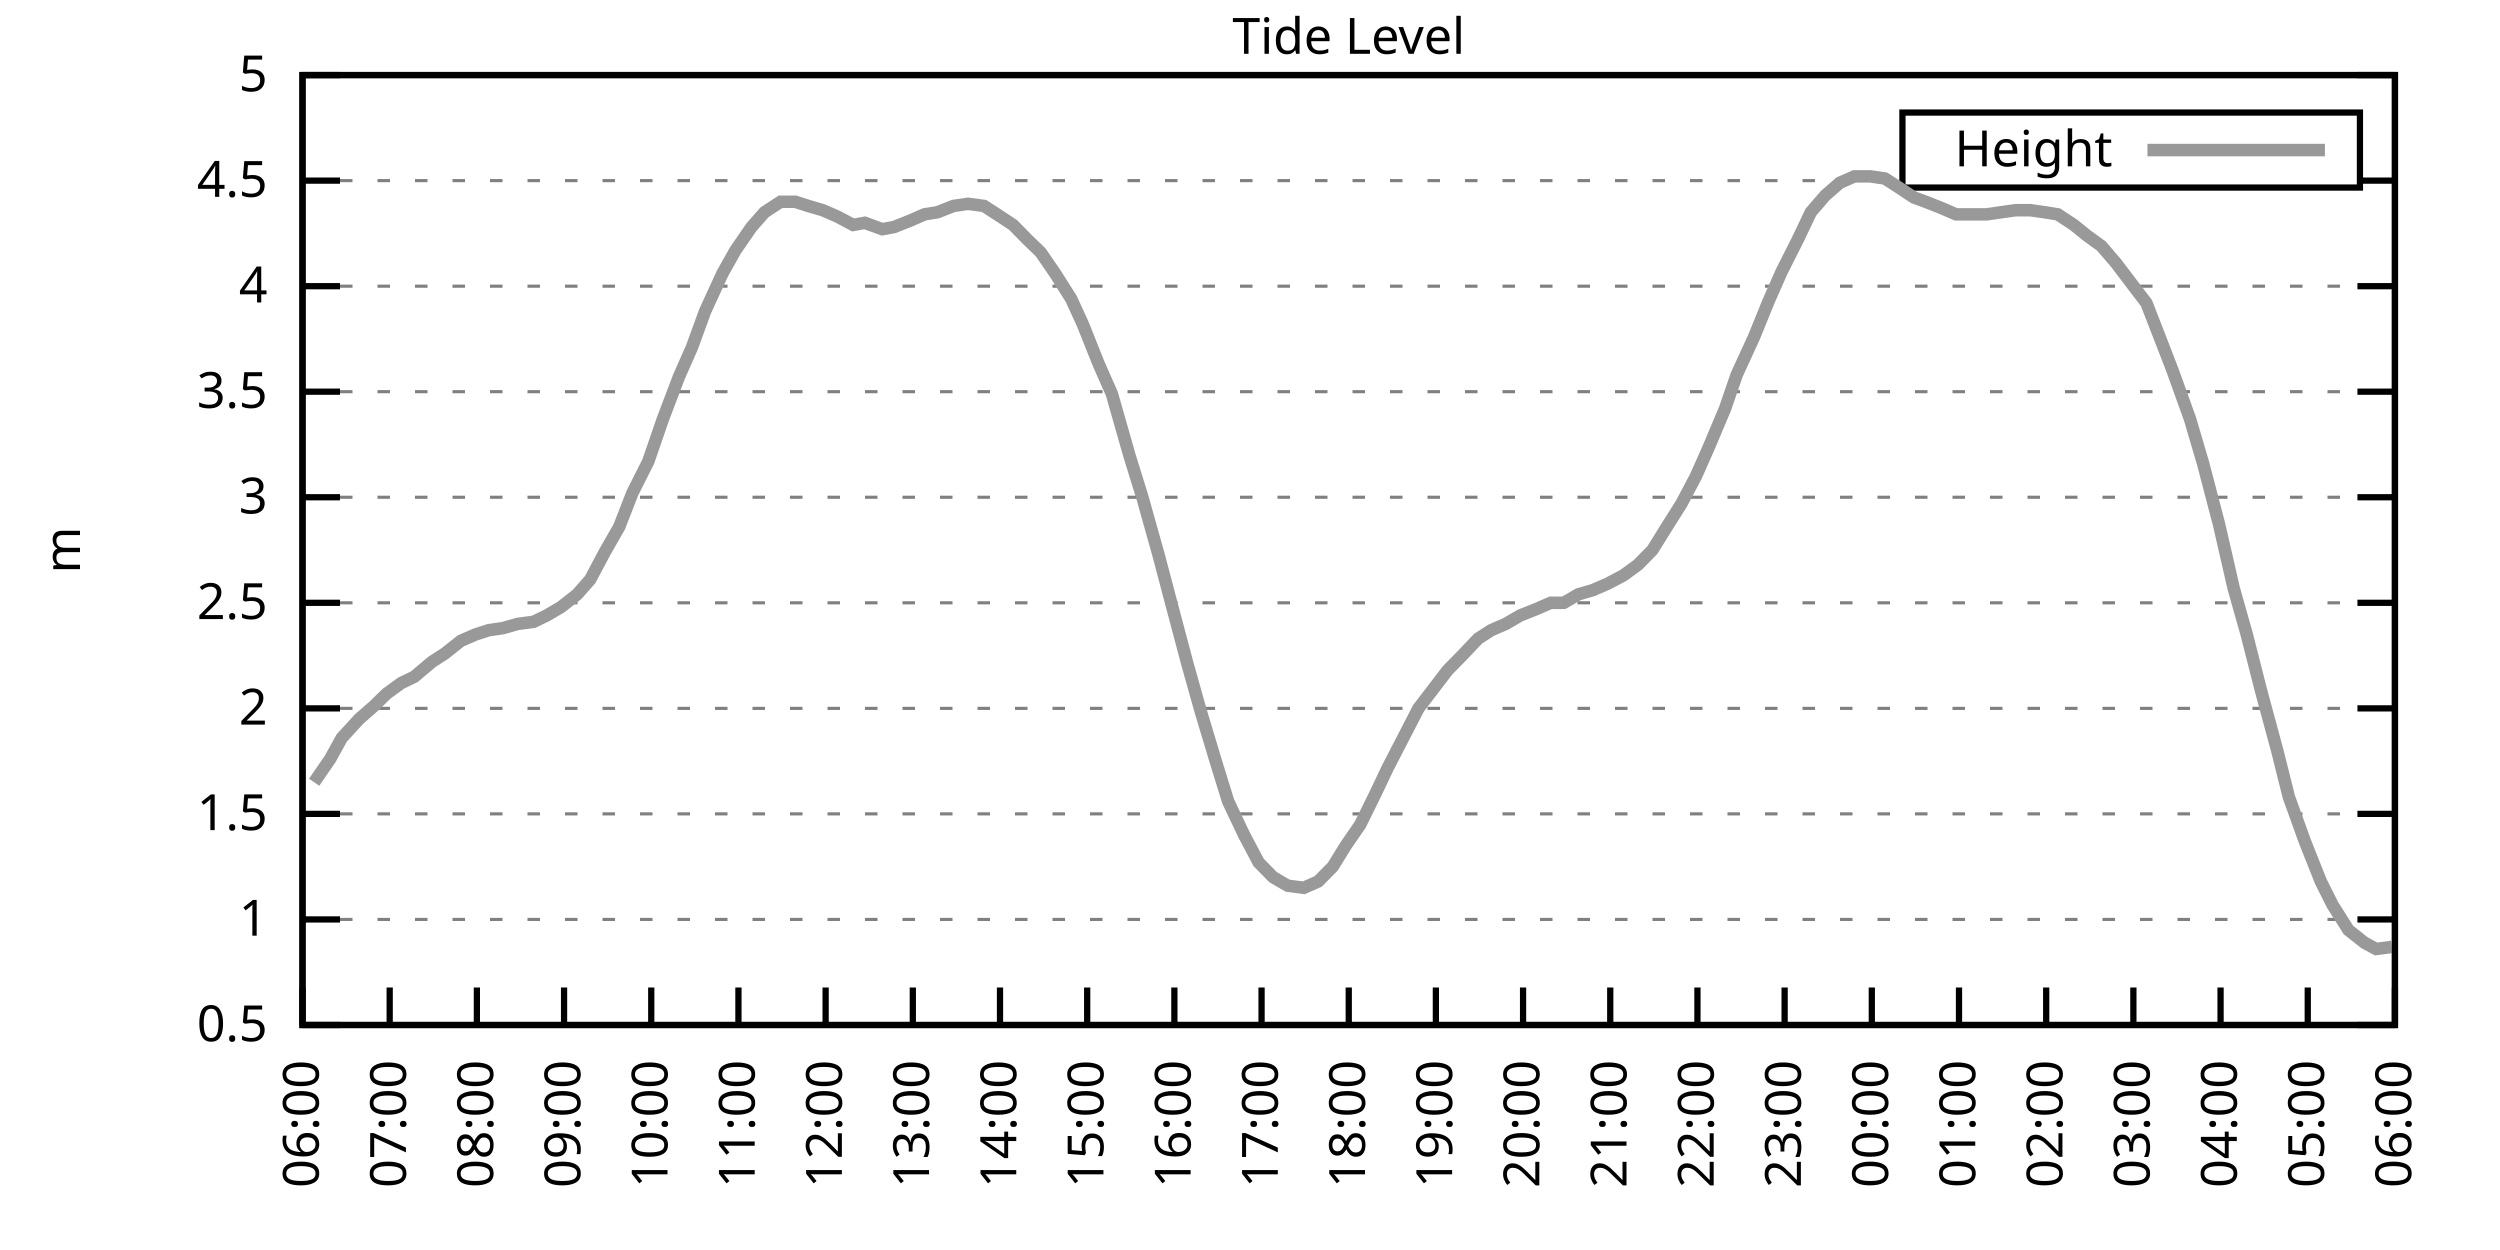
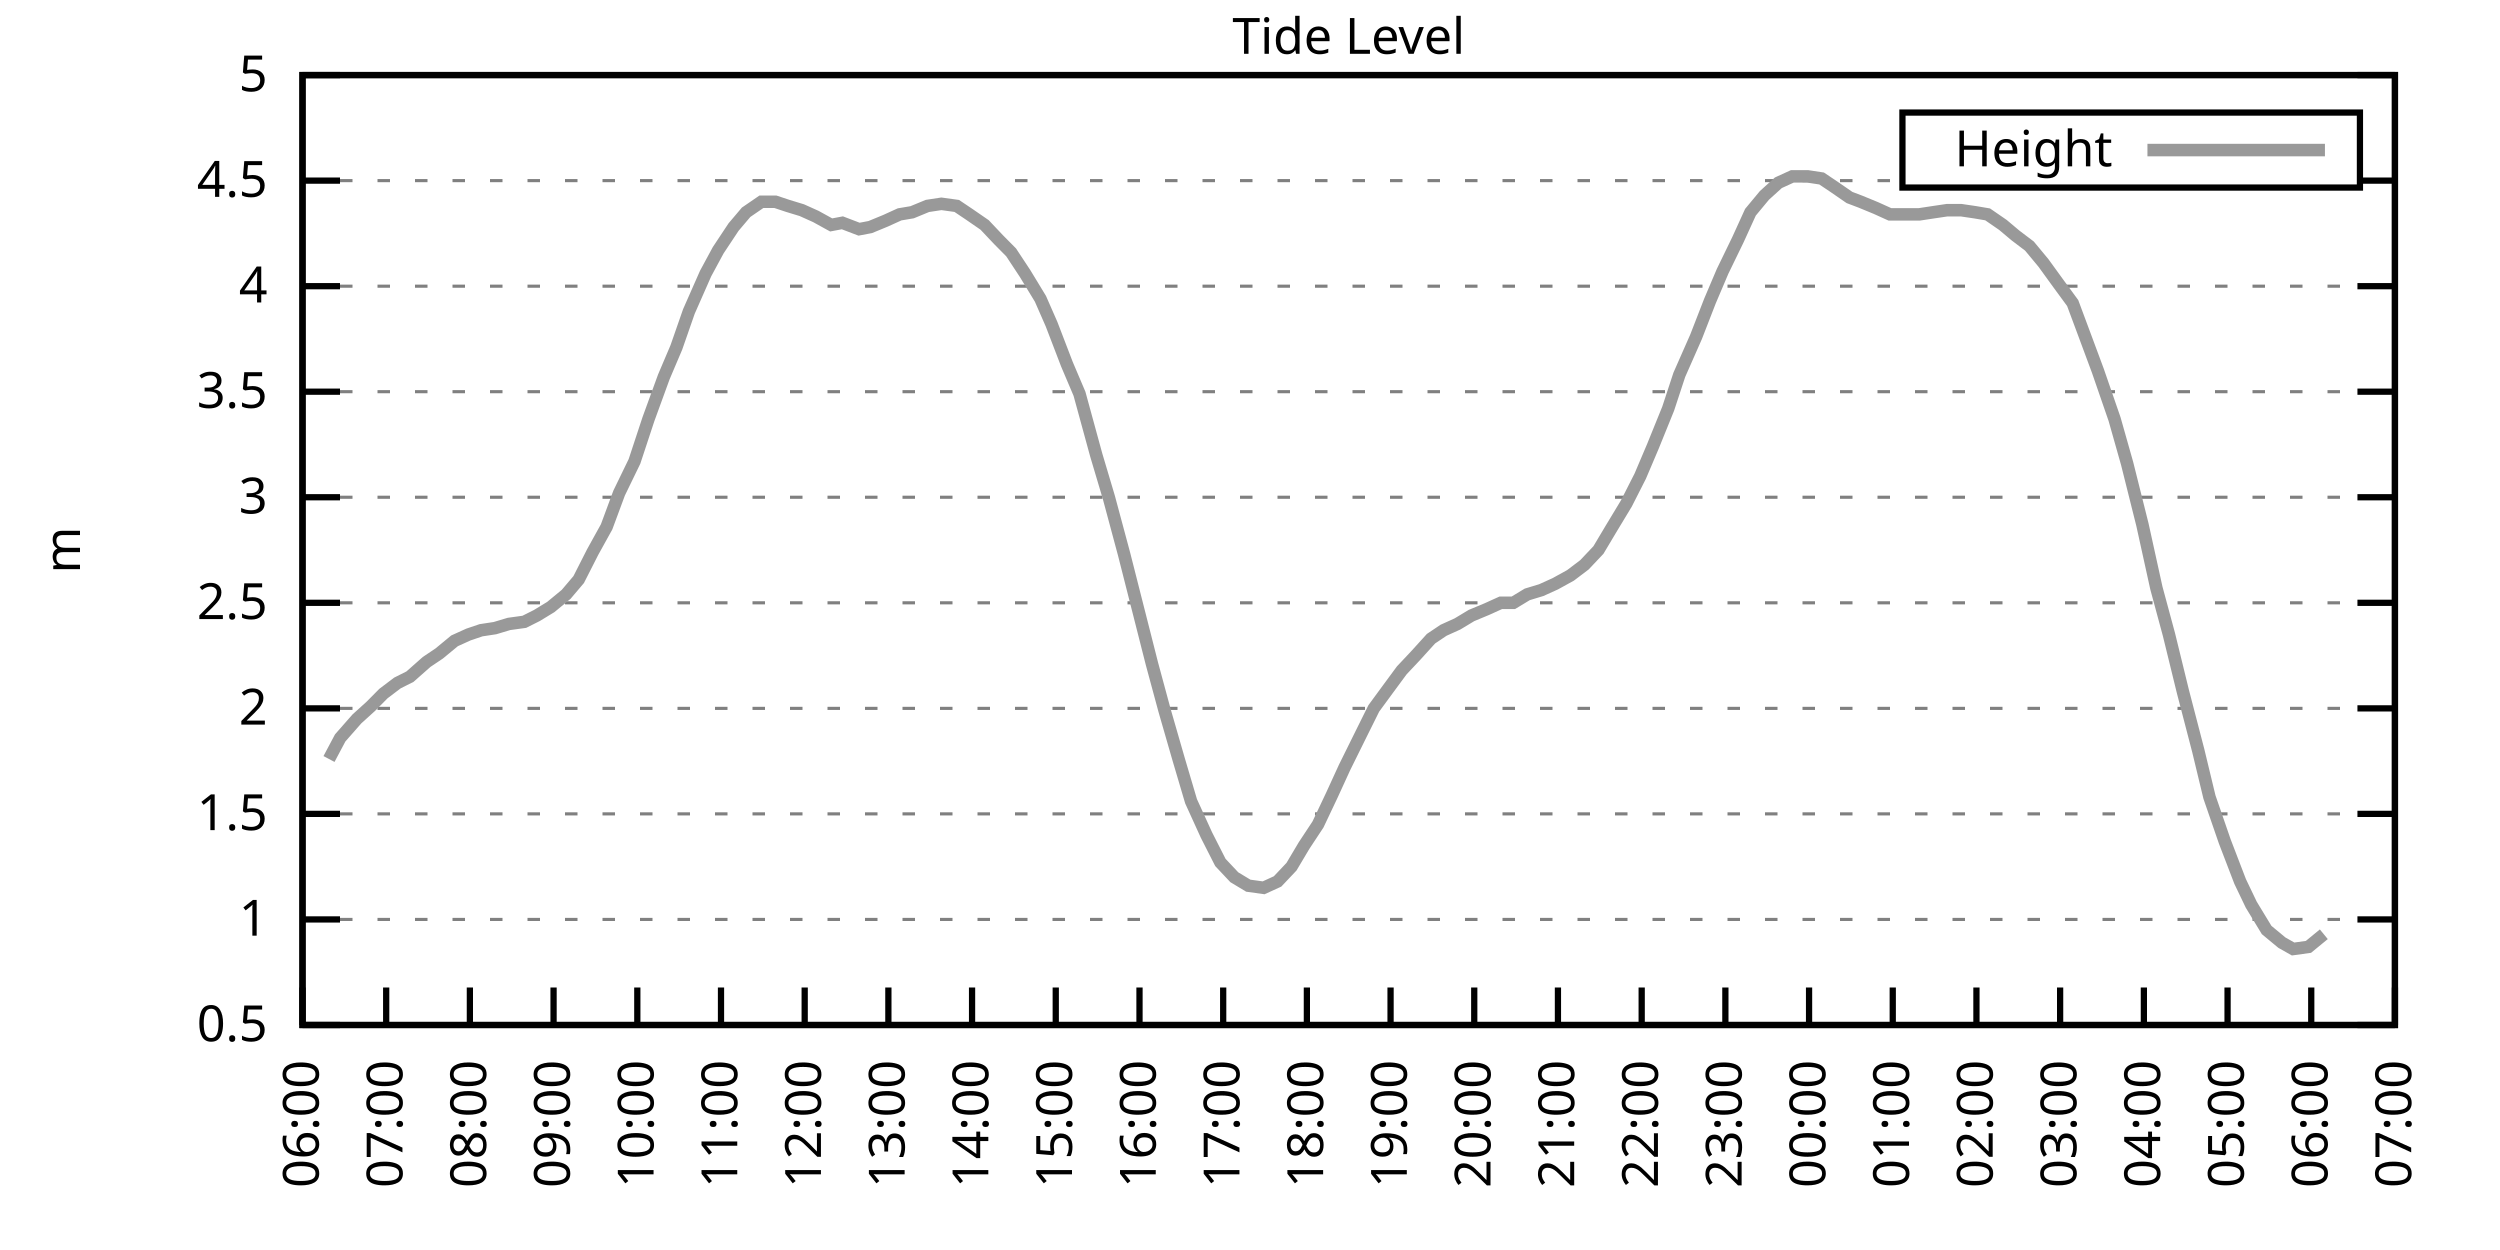
<svg xmlns="http://www.w3.org/2000/svg" xmlns:xlink="http://www.w3.org/1999/xlink" width="400" height="200" viewBox="0 0 400 200">
  <g id="gnuplot_canvas">
    <rect x="0" y="0" width="400" height="200" fill="none" />
    <defs>
      <circle id="gpDot" r="0.5" stroke-width="0.5" stroke="currentColor" />
      <path id="gpPt0" stroke-width="0.333" stroke="currentColor" d="M-1,0 h2 M0,-1 v2" />
      <path id="gpPt1" stroke-width="0.333" stroke="currentColor" d="M-1,-1 L1,1 M1,-1 L-1,1" />
      <path id="gpPt2" stroke-width="0.333" stroke="currentColor" d="M-1,0 L1,0 M0,-1 L0,1 M-1,-1 L1,1 M-1,1 L1,-1" />
      <rect id="gpPt3" stroke-width="0.333" stroke="currentColor" x="-1" y="-1" width="2" height="2" />
      <rect id="gpPt4" stroke-width="0.333" stroke="currentColor" fill="currentColor" x="-1" y="-1" width="2" height="2" />
      <circle id="gpPt5" stroke-width="0.333" stroke="currentColor" cx="0" cy="0" r="1" />
      <use xlink:href="#gpPt5" id="gpPt6" fill="currentColor" stroke="none" />
      <path id="gpPt7" stroke-width="0.333" stroke="currentColor" d="M0,-1.33 L-1.33,0.67 L1.33,0.67 z" />
      <use xlink:href="#gpPt7" id="gpPt8" fill="currentColor" stroke="none" />
      <use xlink:href="#gpPt7" id="gpPt9" stroke="currentColor" transform="rotate(180)" />
      <use xlink:href="#gpPt9" id="gpPt10" fill="currentColor" stroke="none" />
      <use xlink:href="#gpPt3" id="gpPt11" stroke="currentColor" transform="rotate(45)" />
      <use xlink:href="#gpPt11" id="gpPt12" fill="currentColor" stroke="none" />
      <path id="gpPt13" stroke-width="0.333" stroke="currentColor" d="M0,1.330 L1.265,0.411 L0.782,-1.067 L-0.782,-1.076 L-1.265,0.411 z" />
      <use xlink:href="#gpPt13" id="gpPt14" fill="currentColor" stroke="none" />
      <filter id="textbox" filterUnits="objectBoundingBox" x="0" y="0" height="1" width="1">
        <feFlood flood-color="white" flood-opacity="1" result="bgnd" />
        <feComposite in="SourceGraphic" in2="bgnd" operator="atop" />
      </filter>
      <filter id="greybox" filterUnits="objectBoundingBox" x="0" y="0" height="1" width="1">
        <feFlood flood-color="lightgrey" flood-opacity="1" result="grey" />
        <feComposite in="SourceGraphic" in2="grey" operator="atop" />
      </filter>
    </defs>
    <g fill="none" color="white" stroke="currentColor" stroke-width="1.00" stroke-linecap="butt" stroke-linejoin="miter">
</g>
    <g fill="none" color="black" stroke="currentColor" stroke-width="1.00" stroke-linecap="butt" stroke-linejoin="miter">
      <g stroke="none" shape-rendering="crispEdges">
        <polygon fill="rgb(255, 255, 255)" points="48.40,164.00 383.18,164.00 383.18,12.02 48.40,12.02 " />
      </g>
    </g>
    <g fill="none" color="black" stroke="currentColor" stroke-width="1.00" stroke-linecap="butt" stroke-linejoin="miter">
</g>
    <g fill="none" color="black" stroke="black" stroke-width="0.50" stroke-linecap="butt" stroke-linejoin="miter">
</g>
    <g fill="none" color="gray" stroke="currentColor" stroke-width="0.50" stroke-linecap="butt" stroke-linejoin="miter">
      <path stroke="gray" stroke-dasharray="2,4" class="gridline" d="M48.40,164.00 L383.19,164.00  " />
    </g>
    <g fill="none" color="gray" stroke="gray" stroke-width="1.00" stroke-linecap="butt" stroke-linejoin="miter">
</g>
    <g fill="none" color="black" stroke="currentColor" stroke-width="1.00" stroke-linecap="butt" stroke-linejoin="miter">
      <path stroke="black" d="M48.40,164.00 L54.40,164.00 M383.19,164.00 L377.19,164.00  " />
      <g transform="translate(42.80,166.60)" stroke="none" fill="black" font-family="Sans" font-size="8.00" text-anchor="end">
        <text>
          <tspan font-family="Sans"> 0.5</tspan>
        </text>
      </g>
    </g>
    <g fill="none" color="black" stroke="currentColor" stroke-width="1.00" stroke-linecap="butt" stroke-linejoin="miter">
</g>
    <g fill="none" color="black" stroke="black" stroke-width="0.50" stroke-linecap="butt" stroke-linejoin="miter">
</g>
    <g fill="none" color="gray" stroke="currentColor" stroke-width="0.50" stroke-linecap="butt" stroke-linejoin="miter">
      <path stroke="gray" stroke-dasharray="2,4" class="gridline" d="M48.40,147.11 L383.19,147.11  " />
    </g>
    <g fill="none" color="gray" stroke="gray" stroke-width="1.00" stroke-linecap="butt" stroke-linejoin="miter">
</g>
    <g fill="none" color="black" stroke="currentColor" stroke-width="1.00" stroke-linecap="butt" stroke-linejoin="miter">
      <path stroke="black" d="M48.40,147.11 L54.40,147.11 M383.19,147.11 L377.19,147.11  " />
      <g transform="translate(42.80,149.71)" stroke="none" fill="black" font-family="Sans" font-size="8.00" text-anchor="end">
        <text>
          <tspan font-family="Sans"> 1</tspan>
        </text>
      </g>
    </g>
    <g fill="none" color="black" stroke="currentColor" stroke-width="1.00" stroke-linecap="butt" stroke-linejoin="miter">
</g>
    <g fill="none" color="black" stroke="black" stroke-width="0.50" stroke-linecap="butt" stroke-linejoin="miter">
</g>
    <g fill="none" color="gray" stroke="currentColor" stroke-width="0.50" stroke-linecap="butt" stroke-linejoin="miter">
      <path stroke="gray" stroke-dasharray="2,4" class="gridline" d="M48.40,130.22 L383.19,130.22  " />
    </g>
    <g fill="none" color="gray" stroke="gray" stroke-width="1.00" stroke-linecap="butt" stroke-linejoin="miter">
</g>
    <g fill="none" color="black" stroke="currentColor" stroke-width="1.00" stroke-linecap="butt" stroke-linejoin="miter">
      <path stroke="black" d="M48.40,130.22 L54.40,130.22 M383.19,130.22 L377.19,130.22  " />
      <g transform="translate(42.80,132.82)" stroke="none" fill="black" font-family="Sans" font-size="8.00" text-anchor="end">
        <text>
          <tspan font-family="Sans"> 1.5</tspan>
        </text>
      </g>
    </g>
    <g fill="none" color="black" stroke="currentColor" stroke-width="1.00" stroke-linecap="butt" stroke-linejoin="miter">
</g>
    <g fill="none" color="black" stroke="black" stroke-width="0.50" stroke-linecap="butt" stroke-linejoin="miter">
</g>
    <g fill="none" color="gray" stroke="currentColor" stroke-width="0.50" stroke-linecap="butt" stroke-linejoin="miter">
      <path stroke="gray" stroke-dasharray="2,4" class="gridline" d="M48.40,113.34 L383.19,113.34  " />
    </g>
    <g fill="none" color="gray" stroke="gray" stroke-width="1.00" stroke-linecap="butt" stroke-linejoin="miter">
</g>
    <g fill="none" color="black" stroke="currentColor" stroke-width="1.00" stroke-linecap="butt" stroke-linejoin="miter">
      <path stroke="black" d="M48.40,113.34 L54.40,113.34 M383.19,113.34 L377.19,113.34  " />
      <g transform="translate(42.80,115.94)" stroke="none" fill="black" font-family="Sans" font-size="8.00" text-anchor="end">
        <text>
          <tspan font-family="Sans"> 2</tspan>
        </text>
      </g>
    </g>
    <g fill="none" color="black" stroke="currentColor" stroke-width="1.00" stroke-linecap="butt" stroke-linejoin="miter">
</g>
    <g fill="none" color="black" stroke="black" stroke-width="0.50" stroke-linecap="butt" stroke-linejoin="miter">
</g>
    <g fill="none" color="gray" stroke="currentColor" stroke-width="0.50" stroke-linecap="butt" stroke-linejoin="miter">
      <path stroke="gray" stroke-dasharray="2,4" class="gridline" d="M48.40,96.45 L383.19,96.45  " />
    </g>
    <g fill="none" color="gray" stroke="gray" stroke-width="1.00" stroke-linecap="butt" stroke-linejoin="miter">
</g>
    <g fill="none" color="black" stroke="currentColor" stroke-width="1.00" stroke-linecap="butt" stroke-linejoin="miter">
      <path stroke="black" d="M48.40,96.45 L54.40,96.45 M383.19,96.45 L377.19,96.45  " />
      <g transform="translate(42.80,99.05)" stroke="none" fill="black" font-family="Sans" font-size="8.00" text-anchor="end">
        <text>
          <tspan font-family="Sans"> 2.5</tspan>
        </text>
      </g>
    </g>
    <g fill="none" color="black" stroke="currentColor" stroke-width="1.00" stroke-linecap="butt" stroke-linejoin="miter">
</g>
    <g fill="none" color="black" stroke="black" stroke-width="0.50" stroke-linecap="butt" stroke-linejoin="miter">
</g>
    <g fill="none" color="gray" stroke="currentColor" stroke-width="0.50" stroke-linecap="butt" stroke-linejoin="miter">
      <path stroke="gray" stroke-dasharray="2,4" class="gridline" d="M48.40,79.56 L383.19,79.56  " />
    </g>
    <g fill="none" color="gray" stroke="gray" stroke-width="1.00" stroke-linecap="butt" stroke-linejoin="miter">
</g>
    <g fill="none" color="black" stroke="currentColor" stroke-width="1.00" stroke-linecap="butt" stroke-linejoin="miter">
      <path stroke="black" d="M48.40,79.56 L54.40,79.56 M383.19,79.56 L377.19,79.56  " />
      <g transform="translate(42.80,82.16)" stroke="none" fill="black" font-family="Sans" font-size="8.00" text-anchor="end">
        <text>
          <tspan font-family="Sans"> 3</tspan>
        </text>
      </g>
    </g>
    <g fill="none" color="black" stroke="currentColor" stroke-width="1.00" stroke-linecap="butt" stroke-linejoin="miter">
</g>
    <g fill="none" color="black" stroke="black" stroke-width="0.50" stroke-linecap="butt" stroke-linejoin="miter">
</g>
    <g fill="none" color="gray" stroke="currentColor" stroke-width="0.50" stroke-linecap="butt" stroke-linejoin="miter">
      <path stroke="gray" stroke-dasharray="2,4" class="gridline" d="M48.40,62.67 L383.19,62.67  " />
    </g>
    <g fill="none" color="gray" stroke="gray" stroke-width="1.00" stroke-linecap="butt" stroke-linejoin="miter">
</g>
    <g fill="none" color="black" stroke="currentColor" stroke-width="1.00" stroke-linecap="butt" stroke-linejoin="miter">
      <path stroke="black" d="M48.40,62.67 L54.40,62.67 M383.19,62.67 L377.19,62.67  " />
      <g transform="translate(42.80,65.27)" stroke="none" fill="black" font-family="Sans" font-size="8.00" text-anchor="end">
        <text>
          <tspan font-family="Sans"> 3.5</tspan>
        </text>
      </g>
    </g>
    <g fill="none" color="black" stroke="currentColor" stroke-width="1.00" stroke-linecap="butt" stroke-linejoin="miter">
</g>
    <g fill="none" color="black" stroke="black" stroke-width="0.50" stroke-linecap="butt" stroke-linejoin="miter">
</g>
    <g fill="none" color="gray" stroke="currentColor" stroke-width="0.50" stroke-linecap="butt" stroke-linejoin="miter">
      <path stroke="gray" stroke-dasharray="2,4" class="gridline" d="M48.40,45.79 L383.19,45.79  " />
    </g>
    <g fill="none" color="gray" stroke="gray" stroke-width="1.00" stroke-linecap="butt" stroke-linejoin="miter">
</g>
    <g fill="none" color="black" stroke="currentColor" stroke-width="1.00" stroke-linecap="butt" stroke-linejoin="miter">
      <path stroke="black" d="M48.40,45.79 L54.40,45.79 M383.19,45.79 L377.19,45.79  " />
      <g transform="translate(42.80,48.39)" stroke="none" fill="black" font-family="Sans" font-size="8.00" text-anchor="end">
        <text>
          <tspan font-family="Sans"> 4</tspan>
        </text>
      </g>
    </g>
    <g fill="none" color="black" stroke="currentColor" stroke-width="1.00" stroke-linecap="butt" stroke-linejoin="miter">
</g>
    <g fill="none" color="black" stroke="black" stroke-width="0.50" stroke-linecap="butt" stroke-linejoin="miter">
</g>
    <g fill="none" color="gray" stroke="currentColor" stroke-width="0.50" stroke-linecap="butt" stroke-linejoin="miter">
      <path stroke="gray" stroke-dasharray="2,4" class="gridline" d="M48.40,28.90 L304.39,28.90 M377.59,28.90 L383.19,28.90  " />
    </g>
    <g fill="none" color="gray" stroke="gray" stroke-width="1.00" stroke-linecap="butt" stroke-linejoin="miter">
</g>
    <g fill="none" color="black" stroke="currentColor" stroke-width="1.00" stroke-linecap="butt" stroke-linejoin="miter">
      <path stroke="black" d="M48.40,28.90 L54.40,28.90 M383.19,28.90 L377.19,28.90  " />
      <g transform="translate(42.80,31.50)" stroke="none" fill="black" font-family="Sans" font-size="8.00" text-anchor="end">
        <text>
          <tspan font-family="Sans"> 4.5</tspan>
        </text>
      </g>
    </g>
    <g fill="none" color="black" stroke="currentColor" stroke-width="1.00" stroke-linecap="butt" stroke-linejoin="miter">
</g>
    <g fill="none" color="black" stroke="black" stroke-width="0.50" stroke-linecap="butt" stroke-linejoin="miter">
</g>
    <g fill="none" color="gray" stroke="currentColor" stroke-width="0.50" stroke-linecap="butt" stroke-linejoin="miter">
      <path stroke="gray" stroke-dasharray="2,4" class="gridline" d="M48.40,12.01 L383.19,12.01  " />
    </g>
    <g fill="none" color="gray" stroke="gray" stroke-width="1.00" stroke-linecap="butt" stroke-linejoin="miter">
</g>
    <g fill="none" color="black" stroke="currentColor" stroke-width="1.00" stroke-linecap="butt" stroke-linejoin="miter">
      <path stroke="black" d="M48.40,12.01 L54.40,12.01 M383.19,12.01 L377.19,12.01  " />
      <g transform="translate(42.80,14.61)" stroke="none" fill="black" font-family="Sans" font-size="8.00" text-anchor="end">
        <text>
          <tspan font-family="Sans"> 5</tspan>
        </text>
      </g>
    </g>
    <g fill="none" color="black" stroke="currentColor" stroke-width="1.00" stroke-linecap="butt" stroke-linejoin="miter">
      <path stroke="black" d="M48.40,164.00 L48.40,158.00  " />
      <g transform="translate(51.00,169.60) rotate(270.00)" stroke="none" fill="black" font-family="Sans" font-size="8.00" text-anchor="end">
        <text>
          <tspan font-family="Sans">06:00</tspan>
        </text>
      </g>
    </g>
    <g fill="none" color="black" stroke="currentColor" stroke-width="1.00" stroke-linecap="butt" stroke-linejoin="miter">
-       <path stroke="black" d="M62.35,164.00 L62.35,158.00  " />
-       <g transform="translate(64.95,169.60) rotate(270.00)" stroke="none" fill="black" font-family="Sans" font-size="8.00" text-anchor="end">
+       <path stroke="black" d="M61.79,164.00 L61.79,158.00  " />
+       <g transform="translate(64.39,169.60) rotate(270.00)" stroke="none" fill="black" font-family="Sans" font-size="8.00" text-anchor="end">
        <text>
          <tspan font-family="Sans">07:00</tspan>
        </text>
      </g>
    </g>
    <g fill="none" color="black" stroke="currentColor" stroke-width="1.00" stroke-linecap="butt" stroke-linejoin="miter">
-       <path stroke="black" d="M76.30,164.00 L76.30,158.00  " />
-       <g transform="translate(78.90,169.60) rotate(270.00)" stroke="none" fill="black" font-family="Sans" font-size="8.00" text-anchor="end">
+       <path stroke="black" d="M75.18,164.00 L75.18,158.00  " />
+       <g transform="translate(77.78,169.60) rotate(270.00)" stroke="none" fill="black" font-family="Sans" font-size="8.00" text-anchor="end">
        <text>
          <tspan font-family="Sans">08:00</tspan>
        </text>
      </g>
    </g>
    <g fill="none" color="black" stroke="currentColor" stroke-width="1.00" stroke-linecap="butt" stroke-linejoin="miter">
-       <path stroke="black" d="M90.25,164.00 L90.25,158.00  " />
-       <g transform="translate(92.85,169.60) rotate(270.00)" stroke="none" fill="black" font-family="Sans" font-size="8.00" text-anchor="end">
+       <path stroke="black" d="M88.57,164.00 L88.57,158.00  " />
+       <g transform="translate(91.17,169.60) rotate(270.00)" stroke="none" fill="black" font-family="Sans" font-size="8.00" text-anchor="end">
        <text>
          <tspan font-family="Sans">09:00</tspan>
        </text>
      </g>
    </g>
    <g fill="none" color="black" stroke="currentColor" stroke-width="1.00" stroke-linecap="butt" stroke-linejoin="miter">
-       <path stroke="black" d="M104.20,164.00 L104.20,158.00  " />
-       <g transform="translate(106.80,169.60) rotate(270.00)" stroke="none" fill="black" font-family="Sans" font-size="8.00" text-anchor="end">
+       <path stroke="black" d="M101.97,164.00 L101.97,158.00  " />
+       <g transform="translate(104.57,169.60) rotate(270.00)" stroke="none" fill="black" font-family="Sans" font-size="8.00" text-anchor="end">
        <text>
          <tspan font-family="Sans">10:00</tspan>
        </text>
      </g>
    </g>
    <g fill="none" color="black" stroke="currentColor" stroke-width="1.00" stroke-linecap="butt" stroke-linejoin="miter">
-       <path stroke="black" d="M118.15,164.00 L118.15,158.00  " />
-       <g transform="translate(120.75,169.60) rotate(270.00)" stroke="none" fill="black" font-family="Sans" font-size="8.00" text-anchor="end">
+       <path stroke="black" d="M115.36,164.00 L115.36,158.00  " />
+       <g transform="translate(117.96,169.60) rotate(270.00)" stroke="none" fill="black" font-family="Sans" font-size="8.00" text-anchor="end">
        <text>
          <tspan font-family="Sans">11:00</tspan>
        </text>
      </g>
    </g>
    <g fill="none" color="black" stroke="currentColor" stroke-width="1.00" stroke-linecap="butt" stroke-linejoin="miter">
-       <path stroke="black" d="M132.10,164.00 L132.10,158.00  " />
-       <g transform="translate(134.70,169.60) rotate(270.00)" stroke="none" fill="black" font-family="Sans" font-size="8.00" text-anchor="end">
+       <path stroke="black" d="M128.75,164.00 L128.75,158.00  " />
+       <g transform="translate(131.35,169.60) rotate(270.00)" stroke="none" fill="black" font-family="Sans" font-size="8.00" text-anchor="end">
        <text>
          <tspan font-family="Sans">12:00</tspan>
        </text>
      </g>
    </g>
    <g fill="none" color="black" stroke="currentColor" stroke-width="1.00" stroke-linecap="butt" stroke-linejoin="miter">
-       <path stroke="black" d="M146.05,164.00 L146.05,158.00  " />
-       <g transform="translate(148.65,169.60) rotate(270.00)" stroke="none" fill="black" font-family="Sans" font-size="8.00" text-anchor="end">
+       <path stroke="black" d="M142.14,164.00 L142.14,158.00  " />
+       <g transform="translate(144.74,169.60) rotate(270.00)" stroke="none" fill="black" font-family="Sans" font-size="8.00" text-anchor="end">
        <text>
          <tspan font-family="Sans">13:00</tspan>
        </text>
      </g>
    </g>
    <g fill="none" color="black" stroke="currentColor" stroke-width="1.00" stroke-linecap="butt" stroke-linejoin="miter">
-       <path stroke="black" d="M160.00,164.00 L160.00,158.00  " />
-       <g transform="translate(162.60,169.60) rotate(270.00)" stroke="none" fill="black" font-family="Sans" font-size="8.00" text-anchor="end">
+       <path stroke="black" d="M155.53,164.00 L155.53,158.00  " />
+       <g transform="translate(158.13,169.60) rotate(270.00)" stroke="none" fill="black" font-family="Sans" font-size="8.00" text-anchor="end">
        <text>
          <tspan font-family="Sans">14:00</tspan>
        </text>
      </g>
    </g>
    <g fill="none" color="black" stroke="currentColor" stroke-width="1.00" stroke-linecap="butt" stroke-linejoin="miter">
-       <path stroke="black" d="M173.95,164.00 L173.95,158.00  " />
-       <g transform="translate(176.55,169.60) rotate(270.00)" stroke="none" fill="black" font-family="Sans" font-size="8.00" text-anchor="end">
+       <path stroke="black" d="M168.92,164.00 L168.92,158.00  " />
+       <g transform="translate(171.52,169.60) rotate(270.00)" stroke="none" fill="black" font-family="Sans" font-size="8.00" text-anchor="end">
        <text>
          <tspan font-family="Sans">15:00</tspan>
        </text>
      </g>
    </g>
    <g fill="none" color="black" stroke="currentColor" stroke-width="1.00" stroke-linecap="butt" stroke-linejoin="miter">
-       <path stroke="black" d="M187.90,164.00 L187.90,158.00  " />
-       <g transform="translate(190.50,169.60) rotate(270.00)" stroke="none" fill="black" font-family="Sans" font-size="8.00" text-anchor="end">
+       <path stroke="black" d="M182.32,164.00 L182.32,158.00  " />
+       <g transform="translate(184.92,169.60) rotate(270.00)" stroke="none" fill="black" font-family="Sans" font-size="8.00" text-anchor="end">
        <text>
          <tspan font-family="Sans">16:00</tspan>
        </text>
      </g>
    </g>
    <g fill="none" color="black" stroke="currentColor" stroke-width="1.00" stroke-linecap="butt" stroke-linejoin="miter">
-       <path stroke="black" d="M201.85,164.00 L201.85,158.00  " />
-       <g transform="translate(204.45,169.60) rotate(270.00)" stroke="none" fill="black" font-family="Sans" font-size="8.00" text-anchor="end">
+       <path stroke="black" d="M195.71,164.00 L195.71,158.00  " />
+       <g transform="translate(198.31,169.60) rotate(270.00)" stroke="none" fill="black" font-family="Sans" font-size="8.00" text-anchor="end">
        <text>
          <tspan font-family="Sans">17:00</tspan>
        </text>
      </g>
    </g>
    <g fill="none" color="black" stroke="currentColor" stroke-width="1.00" stroke-linecap="butt" stroke-linejoin="miter">
-       <path stroke="black" d="M215.80,164.00 L215.80,158.00  " />
-       <g transform="translate(218.40,169.60) rotate(270.00)" stroke="none" fill="black" font-family="Sans" font-size="8.00" text-anchor="end">
+       <path stroke="black" d="M209.10,164.00 L209.10,158.00  " />
+       <g transform="translate(211.70,169.60) rotate(270.00)" stroke="none" fill="black" font-family="Sans" font-size="8.00" text-anchor="end">
        <text>
          <tspan font-family="Sans">18:00</tspan>
        </text>
      </g>
    </g>
    <g fill="none" color="black" stroke="currentColor" stroke-width="1.00" stroke-linecap="butt" stroke-linejoin="miter">
-       <path stroke="black" d="M229.74,164.00 L229.74,158.00  " />
-       <g transform="translate(232.34,169.60) rotate(270.00)" stroke="none" fill="black" font-family="Sans" font-size="8.00" text-anchor="end">
+       <path stroke="black" d="M222.49,164.00 L222.49,158.00  " />
+       <g transform="translate(225.09,169.60) rotate(270.00)" stroke="none" fill="black" font-family="Sans" font-size="8.00" text-anchor="end">
        <text>
          <tspan font-family="Sans">19:00</tspan>
        </text>
      </g>
    </g>
    <g fill="none" color="black" stroke="currentColor" stroke-width="1.00" stroke-linecap="butt" stroke-linejoin="miter">
-       <path stroke="black" d="M243.69,164.00 L243.69,158.00  " />
-       <g transform="translate(246.29,169.60) rotate(270.00)" stroke="none" fill="black" font-family="Sans" font-size="8.00" text-anchor="end">
+       <path stroke="black" d="M235.88,164.00 L235.88,158.00  " />
+       <g transform="translate(238.48,169.60) rotate(270.00)" stroke="none" fill="black" font-family="Sans" font-size="8.00" text-anchor="end">
        <text>
          <tspan font-family="Sans">20:00</tspan>
        </text>
      </g>
    </g>
    <g fill="none" color="black" stroke="currentColor" stroke-width="1.00" stroke-linecap="butt" stroke-linejoin="miter">
-       <path stroke="black" d="M257.64,164.00 L257.64,158.00  " />
-       <g transform="translate(260.24,169.60) rotate(270.00)" stroke="none" fill="black" font-family="Sans" font-size="8.00" text-anchor="end">
+       <path stroke="black" d="M249.27,164.00 L249.27,158.00  " />
+       <g transform="translate(251.87,169.60) rotate(270.00)" stroke="none" fill="black" font-family="Sans" font-size="8.00" text-anchor="end">
        <text>
          <tspan font-family="Sans">21:00</tspan>
        </text>
      </g>
    </g>
    <g fill="none" color="black" stroke="currentColor" stroke-width="1.00" stroke-linecap="butt" stroke-linejoin="miter">
-       <path stroke="black" d="M271.59,164.00 L271.59,158.00  " />
-       <g transform="translate(274.19,169.60) rotate(270.00)" stroke="none" fill="black" font-family="Sans" font-size="8.00" text-anchor="end">
+       <path stroke="black" d="M262.67,164.00 L262.67,158.00  " />
+       <g transform="translate(265.27,169.60) rotate(270.00)" stroke="none" fill="black" font-family="Sans" font-size="8.00" text-anchor="end">
        <text>
          <tspan font-family="Sans">22:00</tspan>
        </text>
      </g>
    </g>
    <g fill="none" color="black" stroke="currentColor" stroke-width="1.00" stroke-linecap="butt" stroke-linejoin="miter">
-       <path stroke="black" d="M285.54,164.00 L285.54,158.00  " />
-       <g transform="translate(288.14,169.60) rotate(270.00)" stroke="none" fill="black" font-family="Sans" font-size="8.00" text-anchor="end">
+       <path stroke="black" d="M276.06,164.00 L276.06,158.00  " />
+       <g transform="translate(278.66,169.60) rotate(270.00)" stroke="none" fill="black" font-family="Sans" font-size="8.00" text-anchor="end">
        <text>
          <tspan font-family="Sans">23:00</tspan>
        </text>
      </g>
    </g>
    <g fill="none" color="black" stroke="currentColor" stroke-width="1.00" stroke-linecap="butt" stroke-linejoin="miter">
-       <path stroke="black" d="M299.49,164.00 L299.49,158.00  " />
-       <g transform="translate(302.09,169.60) rotate(270.00)" stroke="none" fill="black" font-family="Sans" font-size="8.00" text-anchor="end">
+       <path stroke="black" d="M289.45,164.00 L289.45,158.00  " />
+       <g transform="translate(292.05,169.60) rotate(270.00)" stroke="none" fill="black" font-family="Sans" font-size="8.00" text-anchor="end">
        <text>
          <tspan font-family="Sans">00:00</tspan>
        </text>
      </g>
    </g>
    <g fill="none" color="black" stroke="currentColor" stroke-width="1.00" stroke-linecap="butt" stroke-linejoin="miter">
-       <path stroke="black" d="M313.44,164.00 L313.44,158.00  " />
-       <g transform="translate(316.04,169.60) rotate(270.00)" stroke="none" fill="black" font-family="Sans" font-size="8.00" text-anchor="end">
+       <path stroke="black" d="M302.84,164.00 L302.84,158.00  " />
+       <g transform="translate(305.44,169.60) rotate(270.00)" stroke="none" fill="black" font-family="Sans" font-size="8.00" text-anchor="end">
        <text>
          <tspan font-family="Sans">01:00</tspan>
        </text>
      </g>
    </g>
    <g fill="none" color="black" stroke="currentColor" stroke-width="1.00" stroke-linecap="butt" stroke-linejoin="miter">
-       <path stroke="black" d="M327.39,164.00 L327.39,158.00  " />
-       <g transform="translate(329.99,169.60) rotate(270.00)" stroke="none" fill="black" font-family="Sans" font-size="8.00" text-anchor="end">
+       <path stroke="black" d="M316.23,164.00 L316.23,158.00  " />
+       <g transform="translate(318.83,169.60) rotate(270.00)" stroke="none" fill="black" font-family="Sans" font-size="8.00" text-anchor="end">
        <text>
          <tspan font-family="Sans">02:00</tspan>
        </text>
      </g>
    </g>
    <g fill="none" color="black" stroke="currentColor" stroke-width="1.00" stroke-linecap="butt" stroke-linejoin="miter">
-       <path stroke="black" d="M341.34,164.00 L341.34,158.00  " />
-       <g transform="translate(343.94,169.60) rotate(270.00)" stroke="none" fill="black" font-family="Sans" font-size="8.00" text-anchor="end">
+       <path stroke="black" d="M329.62,164.00 L329.62,158.00  " />
+       <g transform="translate(332.22,169.60) rotate(270.00)" stroke="none" fill="black" font-family="Sans" font-size="8.00" text-anchor="end">
        <text>
          <tspan font-family="Sans">03:00</tspan>
        </text>
      </g>
    </g>
    <g fill="none" color="black" stroke="currentColor" stroke-width="1.00" stroke-linecap="butt" stroke-linejoin="miter">
-       <path stroke="black" d="M355.29,164.00 L355.29,158.00  " />
-       <g transform="translate(357.89,169.60) rotate(270.00)" stroke="none" fill="black" font-family="Sans" font-size="8.00" text-anchor="end">
+       <path stroke="black" d="M343.02,164.00 L343.02,158.00  " />
+       <g transform="translate(345.62,169.60) rotate(270.00)" stroke="none" fill="black" font-family="Sans" font-size="8.00" text-anchor="end">
        <text>
          <tspan font-family="Sans">04:00</tspan>
        </text>
      </g>
    </g>
    <g fill="none" color="black" stroke="currentColor" stroke-width="1.00" stroke-linecap="butt" stroke-linejoin="miter">
-       <path stroke="black" d="M369.24,164.00 L369.24,158.00  " />
-       <g transform="translate(371.84,169.60) rotate(270.00)" stroke="none" fill="black" font-family="Sans" font-size="8.00" text-anchor="end">
+       <path stroke="black" d="M356.41,164.00 L356.41,158.00  " />
+       <g transform="translate(359.01,169.60) rotate(270.00)" stroke="none" fill="black" font-family="Sans" font-size="8.00" text-anchor="end">
        <text>
          <tspan font-family="Sans">05:00</tspan>
+         </text>
+       </g>
+     </g>
+     <g fill="none" color="black" stroke="currentColor" stroke-width="1.00" stroke-linecap="butt" stroke-linejoin="miter">
+       <path stroke="black" d="M369.80,164.00 L369.80,158.00  " />
+       <g transform="translate(372.40,169.60) rotate(270.00)" stroke="none" fill="black" font-family="Sans" font-size="8.00" text-anchor="end">
+         <text>
+           <tspan font-family="Sans">06:00</tspan>
        </text>
      </g>
    </g>
    <g fill="none" color="black" stroke="currentColor" stroke-width="1.00" stroke-linecap="butt" stroke-linejoin="miter">
      <path stroke="black" d="M383.19,164.00 L383.19,158.00  " />
      <g transform="translate(385.79,169.60) rotate(270.00)" stroke="none" fill="black" font-family="Sans" font-size="8.00" text-anchor="end">
        <text>
-           <tspan font-family="Sans">06:00</tspan>
+           <tspan font-family="Sans">07:00</tspan>
        </text>
      </g>
    </g>
    <g fill="none" color="black" stroke="currentColor" stroke-width="1.00" stroke-linecap="butt" stroke-linejoin="miter">
</g>
    <g fill="none" color="black" stroke="currentColor" stroke-width="1.00" stroke-linecap="butt" stroke-linejoin="miter">
      <path stroke="black" d="M48.40,12.01 L48.40,164.00 L383.19,164.00 L383.19,12.01 L48.40,12.01 Z  " />
    </g>
    <g fill="none" color="black" stroke="currentColor" stroke-width="1.00" stroke-linecap="butt" stroke-linejoin="miter">
</g>
    <g fill="none" color="black" stroke="currentColor" stroke-width="1.00" stroke-linecap="butt" stroke-linejoin="miter">
      <path stroke="black" d="M304.39,30.01 L304.39,18.01 L377.59,18.01 L377.59,30.01 L304.39,30.01 Z  " />
    </g>
    <g id="Tide_level_plot_1">
      <g fill="none" color="white" stroke="black" stroke-width="2.00" stroke-linecap="butt" stroke-linejoin="miter">
</g>
      <g fill="none" color="black" stroke="currentColor" stroke-width="2.00" stroke-linecap="butt" stroke-linejoin="miter">
        <g transform="translate(337.99,26.61)" stroke="none" fill="black" font-family="Sans" font-size="8.00" text-anchor="end">
          <text>
            <tspan font-family="Sans">Height</tspan>
          </text>
        </g>
      </g>
      <g fill="none" color="black" stroke="currentColor" stroke-width="2.00" stroke-linecap="butt" stroke-linejoin="miter">
-         <path stroke="rgb(153, 153, 153)" d="M343.59,24.01 L371.99,24.01 M50.26,125.16 L52.82,121.44 L54.68,118.07 L57.47,115.03 L59.79,113.00 L61.88,110.97   L64.21,109.28 L66.30,108.27 L69.09,105.91 L71.18,104.56 L73.74,102.53 L76.07,101.52 L78.16,100.84 L80.48,100.50   L82.81,99.83 L85.37,99.49 L87.46,98.48 L89.78,97.12 L92.34,95.10 L94.43,92.73 L96.76,88.34 L99.08,84.29   L101.18,78.89 L103.73,73.82 L106.06,67.06 L108.62,60.31 L110.71,55.58 L112.80,49.84 L115.59,43.76 L117.68,40.04   L120.24,36.33 L122.33,33.96 L124.89,32.28 L127.22,32.28 L129.31,32.95 L131.63,33.63 L133.96,34.64 L136.51,35.99   L138.37,35.65 L141.16,36.67 L143.02,36.33 L145.58,35.32 L147.91,34.30 L150.00,33.96 L152.56,32.95 L154.88,32.61   L157.44,32.95 L159.53,34.30 L162.09,35.99 L164.41,38.35 L166.51,40.38 L168.83,43.76 L171.39,47.81 L173.25,51.87   L175.81,58.28 L177.90,63.01 L180.69,72.81 L182.78,79.56 L185.34,88.68 L187.66,97.46 L189.99,106.24 L192.08,113.67   L194.41,121.44 L196.50,128.20 L199.06,133.60 L201.38,137.99 L203.71,140.36 L206.03,141.71 L208.59,142.05 L210.91,141.03   L213.24,138.67 L215.33,135.29 L217.65,131.91 L219.98,127.18 L222.07,122.79 L224.86,117.39 L226.95,113.34 L229.28,110.30   L231.60,107.26 L233.93,104.89 L236.49,102.19 L238.58,100.84 L240.90,99.83 L243.23,98.48 L245.79,97.46 L248.11,96.45   L250.20,96.45 L252.53,95.10 L254.85,94.42 L257.18,93.41 L259.74,92.06 L262.06,90.37 L264.39,88.00 L266.48,84.63   L269.04,80.57 L271.36,76.18 L273.45,71.45 L276.01,65.38 L277.87,59.97 L280.66,53.89 L282.99,48.15 L285.08,43.42   L287.64,38.35 L289.73,33.96 L292.05,31.26 L294.38,29.24 L296.70,28.22 L299.26,28.22 L301.58,28.56 L303.68,29.91   L306.23,31.60 L308.09,32.28 L310.65,33.29 L312.98,34.30 L315.53,34.30 L317.86,34.30 L320.18,33.96 L322.51,33.63   L324.83,33.63 L327.16,33.96 L329.25,34.30 L331.81,35.99 L333.90,37.68 L336.23,39.37 L338.55,42.07 L341.11,45.45   L343.43,48.49 L345.53,53.89 L347.62,59.30 L350.41,67.06 L352.50,74.16 L355.06,83.95 L357.38,94.08 L359.48,101.52   L361.80,110.63 L364.36,120.09 L366.22,127.52 L368.78,134.62 L371.33,141.03 L373.19,144.75 L375.75,148.80 L378.31,150.83   L380.17,151.84 L382.73,151.50  " />
+         <path stroke="rgb(153, 153, 153)" d="M343.59,24.01 L371.99,24.01 M52.64,121.44 L54.43,118.07 L57.10,115.03 L59.34,113.00 L61.35,110.97 L63.58,109.28   L65.59,108.27 L68.26,105.91 L70.27,104.56 L72.73,102.53 L74.96,101.52 L76.97,100.84 L79.20,100.50 L81.43,99.83   L83.89,99.49 L85.90,98.48 L88.13,97.12 L90.58,95.10 L92.59,92.73 L94.82,88.34 L97.06,84.29 L99.06,78.89   L101.52,73.82 L103.75,67.06 L106.21,60.31 L108.22,55.58 L110.22,49.84 L112.90,43.76 L114.91,40.04 L117.37,36.33   L119.38,33.96 L121.83,32.28 L124.06,32.28 L126.07,32.95 L128.30,33.63 L130.54,34.64 L132.99,35.99 L134.78,35.65   L137.45,36.67 L139.24,36.33 L141.69,35.32 L143.93,34.30 L145.94,33.96 L148.39,32.95 L150.62,32.61 L153.08,32.95   L155.09,34.30 L157.54,35.99 L159.77,38.35 L161.78,40.38 L164.01,43.76 L166.47,47.81 L168.25,51.87 L170.71,58.28   L172.72,63.01 L175.40,72.81 L177.41,79.56 L179.86,88.68 L182.09,97.46 L184.32,106.24 L186.33,113.67 L188.57,121.44   L190.57,128.20 L193.03,133.60 L195.26,137.99 L197.49,140.36 L199.73,141.71 L202.18,142.05 L204.41,141.03 L206.64,138.67   L208.65,135.29 L210.88,131.91 L213.12,127.18 L215.13,122.79 L217.80,117.39 L219.81,113.34 L222.04,110.30 L224.28,107.26   L226.51,104.89 L228.96,102.19 L230.97,100.84 L233.20,99.83 L235.44,98.48 L237.89,97.46 L240.12,96.45 L242.13,96.45   L244.36,95.10 L246.60,94.42 L248.83,93.41 L251.28,92.06 L253.51,90.37 L255.75,88.00 L257.76,84.63 L260.21,80.57   L262.44,76.18 L264.45,71.45 L266.91,65.38 L268.69,59.97 L271.37,53.89 L273.60,48.15 L275.61,43.42 L278.07,38.35   L280.07,33.96 L282.31,31.26 L284.54,29.24 L286.77,28.22 L289.23,28.22 L291.46,28.56 L293.47,29.91 L295.92,31.60   L297.71,32.28 L300.16,33.29 L302.39,34.30 L304.85,34.30 L307.08,34.30 L309.31,33.96 L311.54,33.63 L313.78,33.63   L316.01,33.96 L318.02,34.30 L320.47,35.99 L322.48,37.68 L324.71,39.37 L326.95,42.07 L329.40,45.45 L331.63,48.49   L333.64,53.89 L335.65,59.30 L338.33,67.06 L340.34,74.16 L342.79,83.95 L345.02,94.08 L347.03,101.52 L349.26,110.63   L351.72,120.09 L353.51,127.52 L355.96,134.62 L358.42,141.03 L360.20,144.75 L362.66,148.80 L365.11,150.83 L366.90,151.84   L369.35,151.50 L371.81,149.48  " />
      </g>
    </g>
    <g fill="none" color="black" stroke="currentColor" stroke-width="2.00" stroke-linecap="butt" stroke-linejoin="miter">
</g>
    <g fill="none" color="black" stroke="black" stroke-width="1.00" stroke-linecap="butt" stroke-linejoin="miter">
</g>
    <g fill="none" color="black" stroke="currentColor" stroke-width="1.00" stroke-linecap="butt" stroke-linejoin="miter">
      <path stroke="black" d="M48.40,12.01 L48.40,164.00 L383.19,164.00 L383.19,12.01 L48.40,12.01 Z  " />
      <g transform="translate(12.80,88.01) rotate(270.00)" stroke="none" fill="black" font-family="Sans" font-size="8.00" text-anchor="middle">
        <text>
          <tspan font-family="Sans">m</tspan>
        </text>
      </g>
    </g>
    <g fill="none" color="black" stroke="currentColor" stroke-width="1.00" stroke-linecap="butt" stroke-linejoin="miter">
</g>
    <g fill="none" color="black" stroke="currentColor" stroke-width="1.00" stroke-linecap="butt" stroke-linejoin="miter">
      <g transform="translate(215.79,8.61)" stroke="none" fill="black" font-family="Sans" font-size="8.00" text-anchor="middle">
        <text>
          <tspan font-family="Sans">Tide Level</tspan>
        </text>
      </g>
    </g>
    <g fill="none" color="black" stroke="currentColor" stroke-width="1.00" stroke-linecap="butt" stroke-linejoin="miter">
</g>
  </g>
</svg>
